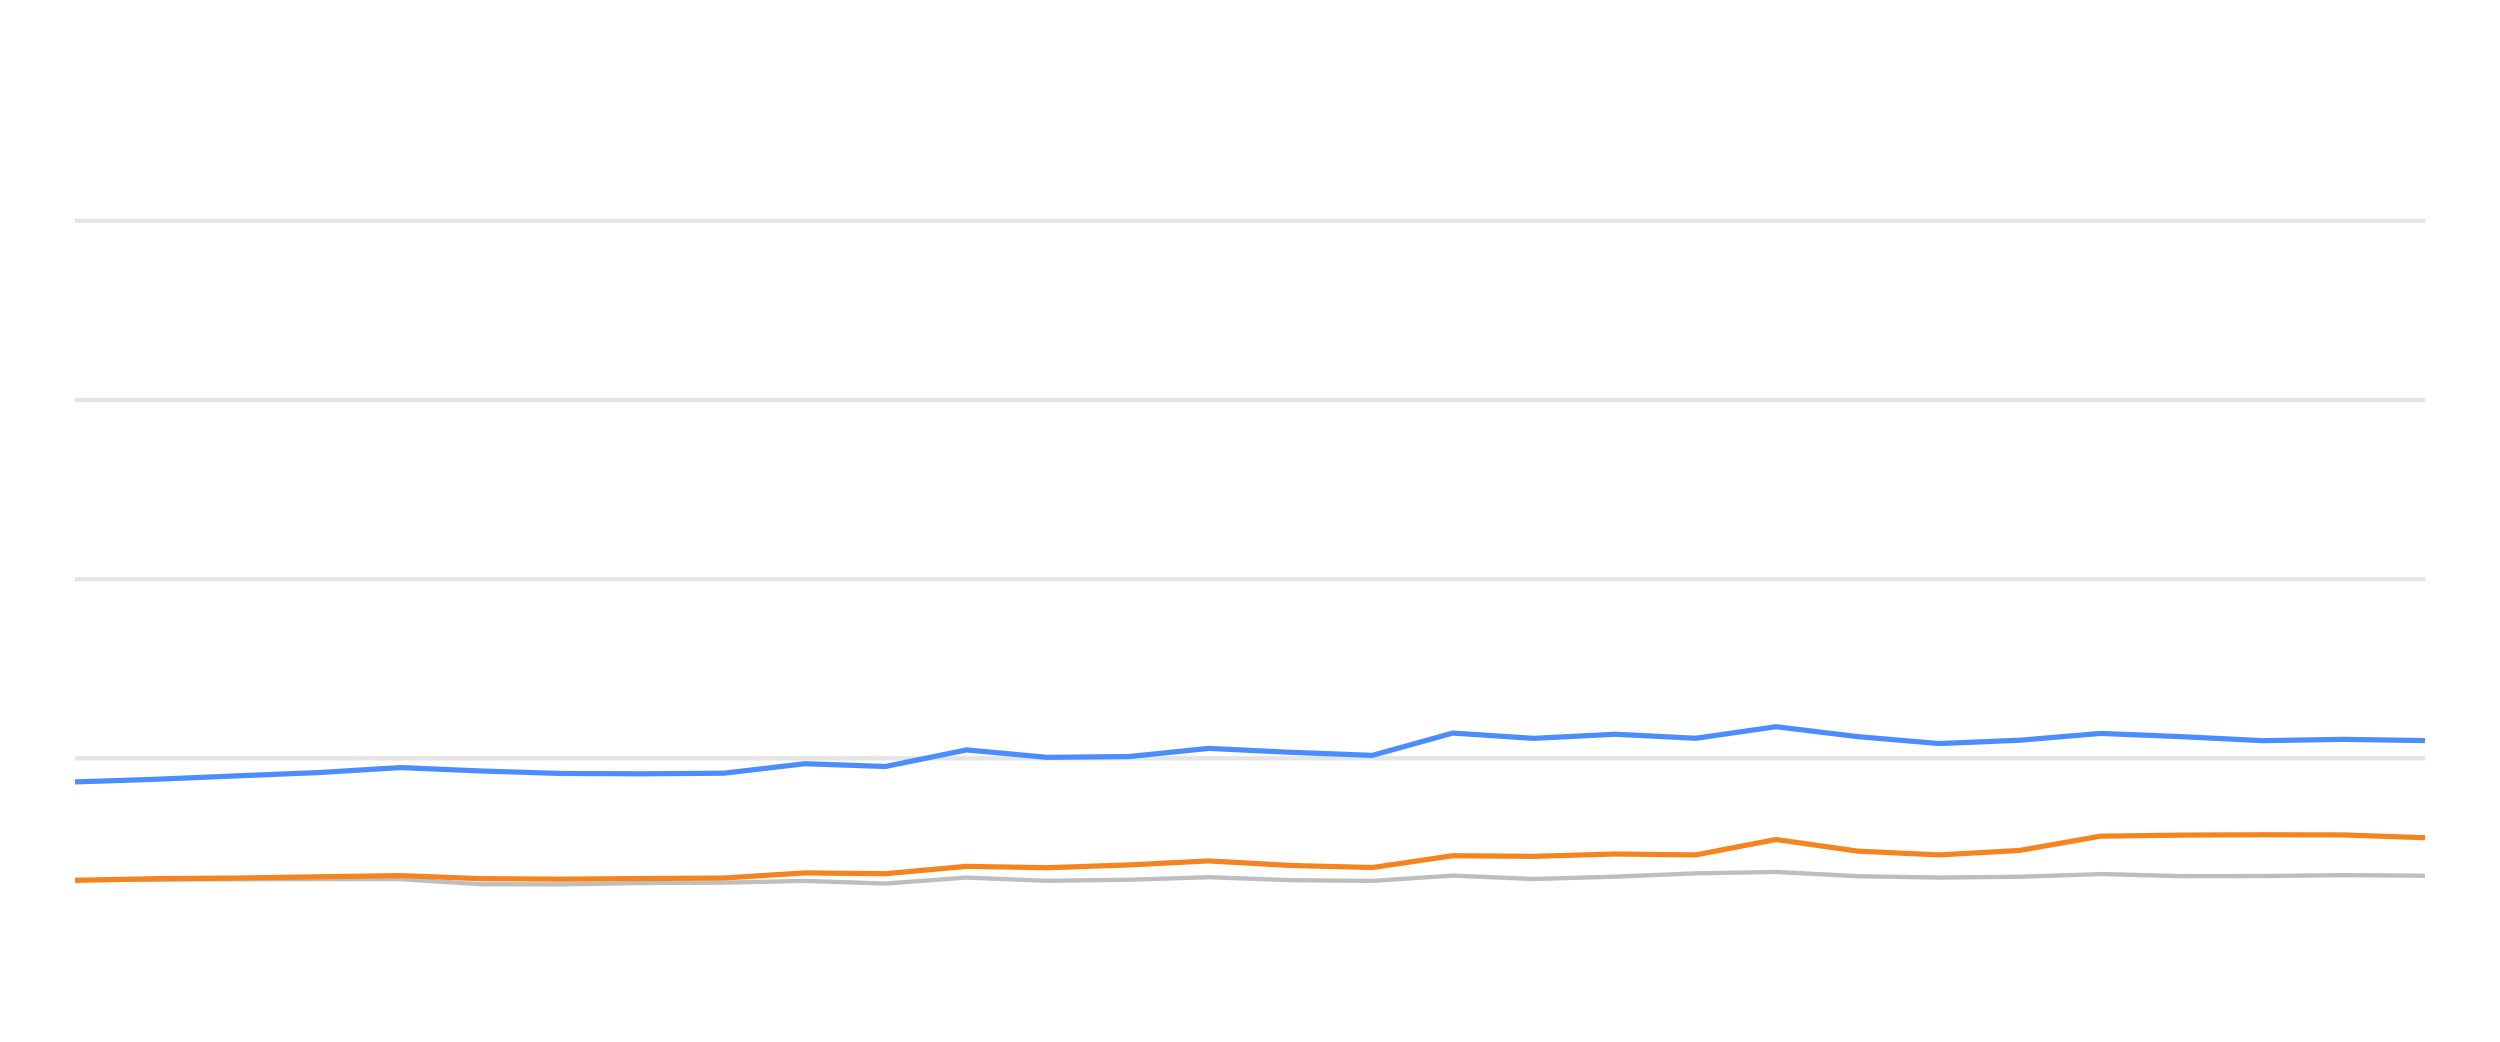
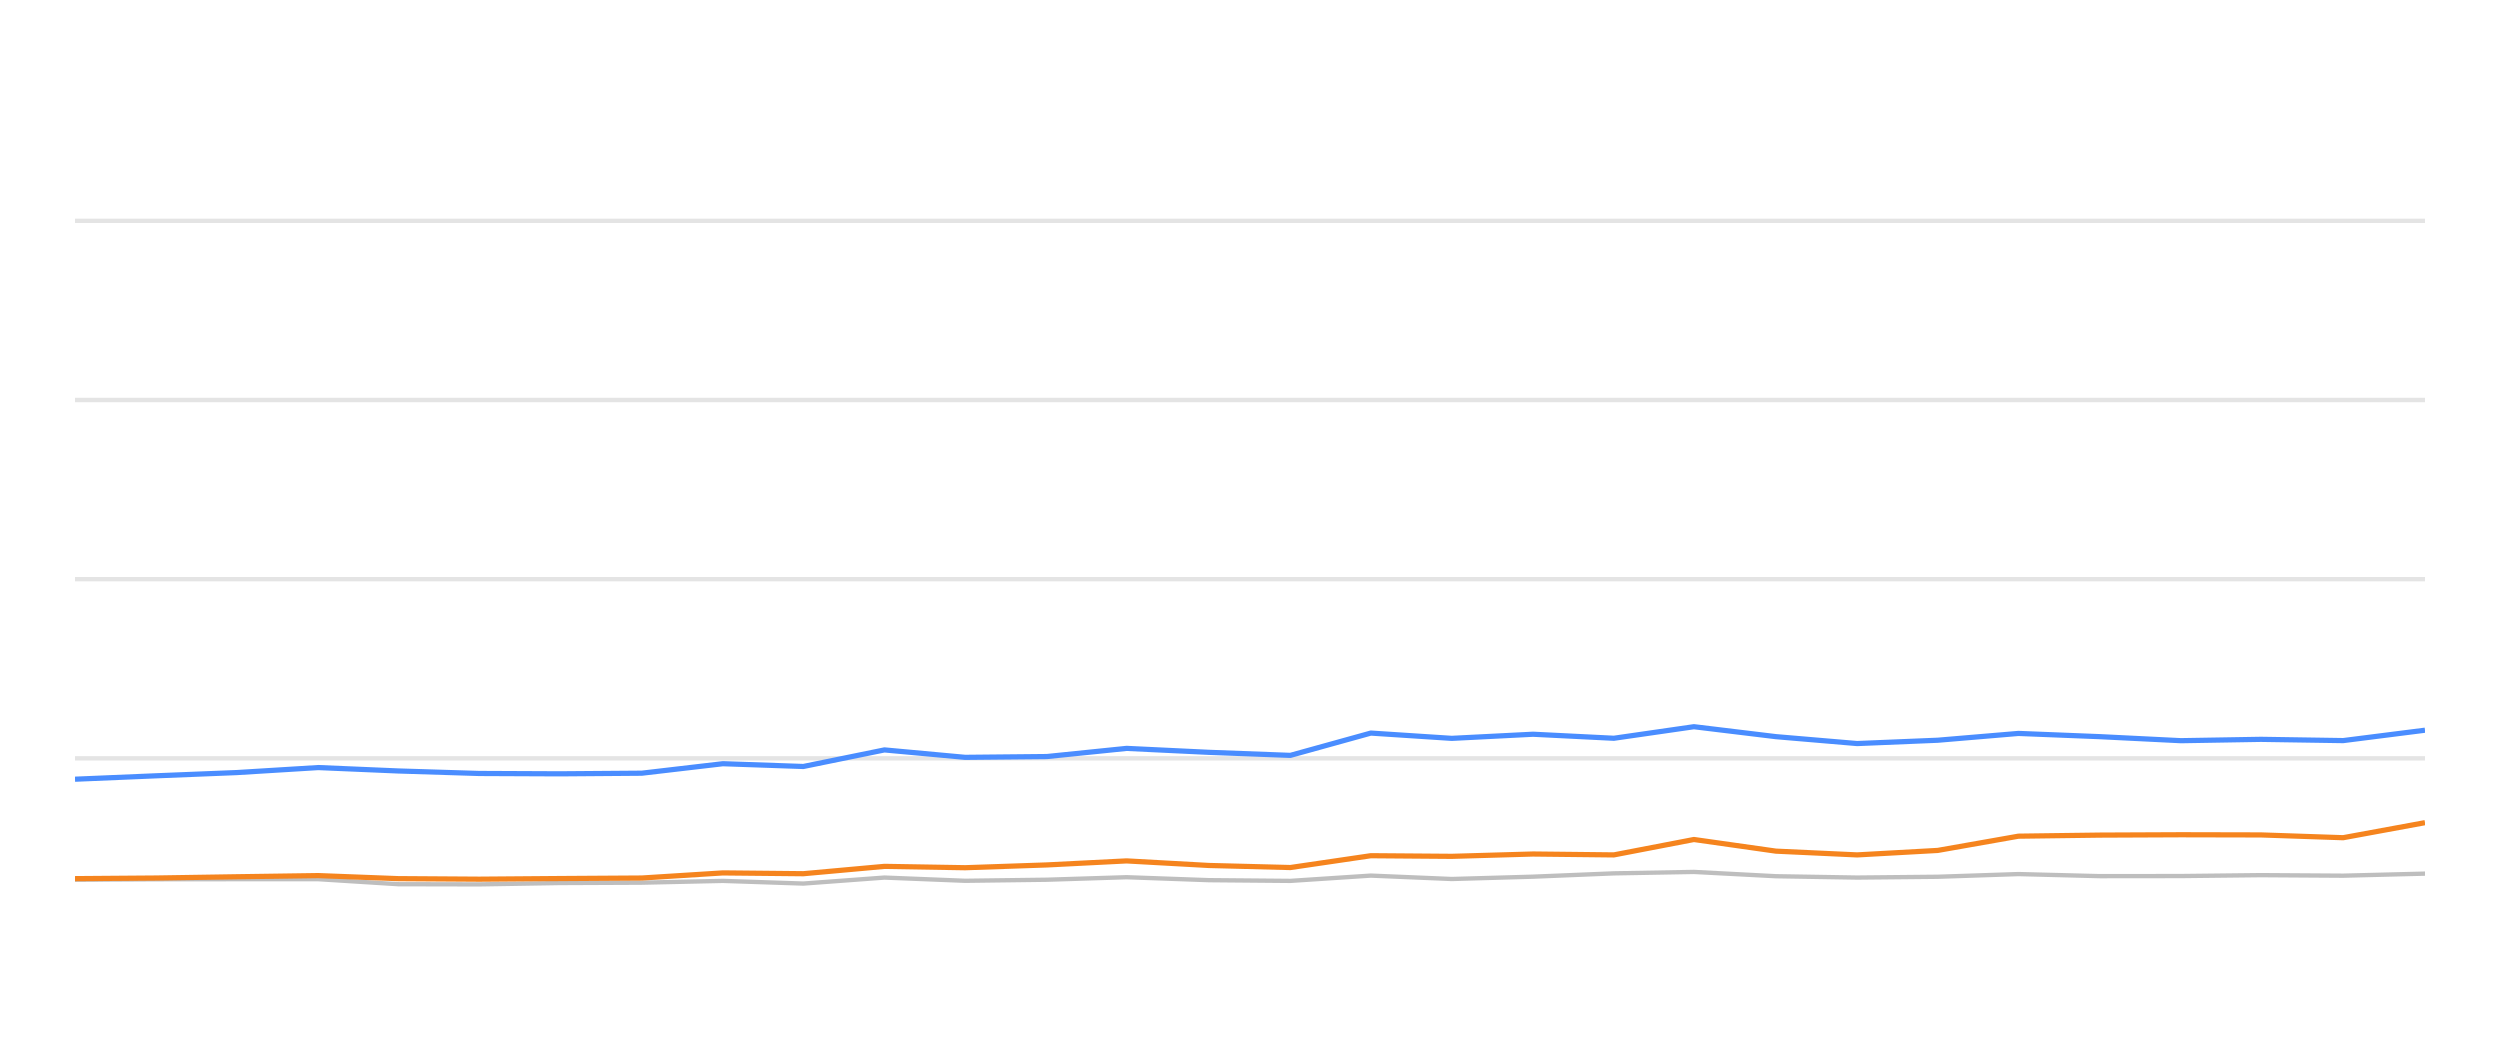
<svg xmlns="http://www.w3.org/2000/svg" width="288pt" height="120pt" viewBox="0 0 288 120" version="1.1">
  <defs>
    <style type="text/css">*{stroke-linejoin: round; stroke-linecap: butt}</style>
  </defs>
  <g id="figure_1">
    <g id="patch_1">
      <path d="M 0 120  L 288 120  L 288 0  L 0 0  L 0 120  z " style="fill: none; opacity: 0" />
    </g>
    <g id="axes_1">
      <g id="patch_2">
        <path d="M 8.64 108  L 279.36 108  L 279.36 4.8  L 8.64 4.8  L 8.64 108  z " style="fill: none" />
      </g>
      <g id="matplotlib.axis_1" />
      <g id="matplotlib.axis_2" />
      <g id="line2d_1">
-         <path d="M 8.64 87.36  L 279.36 87.36  " clip-path="url(#p5586dfafef)" style="fill: none; stroke: #b2b2b2; stroke-opacity: 0.35; stroke-width: 0.5; stroke-linecap: square" />
+         <path d="M 8.64 87.36  L 279.36 87.36  " clip-path="url(#p626487fcfa)" style="fill: none; stroke: #b2b2b2; stroke-opacity: 0.35; stroke-width: 0.5; stroke-linecap: square" />
      </g>
      <g id="line2d_2">
-         <path d="M 8.64 66.72  L 279.36 66.72  " clip-path="url(#p5586dfafef)" style="fill: none; stroke: #b2b2b2; stroke-opacity: 0.35; stroke-width: 0.5; stroke-linecap: square" />
+         <path d="M 8.64 66.72  L 279.36 66.72  " clip-path="url(#p626487fcfa)" style="fill: none; stroke: #b2b2b2; stroke-opacity: 0.35; stroke-width: 0.5; stroke-linecap: square" />
      </g>
      <g id="line2d_3">
-         <path d="M 8.64 46.08  L 279.36 46.08  " clip-path="url(#p5586dfafef)" style="fill: none; stroke: #b2b2b2; stroke-opacity: 0.35; stroke-width: 0.5; stroke-linecap: square" />
+         <path d="M 8.64 46.08  L 279.36 46.08  " clip-path="url(#p626487fcfa)" style="fill: none; stroke: #b2b2b2; stroke-opacity: 0.35; stroke-width: 0.5; stroke-linecap: square" />
      </g>
      <g id="line2d_4">
-         <path d="M 8.64 25.44  L 279.36 25.44  " clip-path="url(#p5586dfafef)" style="fill: none; stroke: #b2b2b2; stroke-opacity: 0.35; stroke-width: 0.5; stroke-linecap: square" />
+         <path d="M 8.64 25.44  L 279.36 25.44  " clip-path="url(#p626487fcfa)" style="fill: none; stroke: #b2b2b2; stroke-opacity: 0.35; stroke-width: 0.5; stroke-linecap: square" />
      </g>
      <g id="line2d_5">
-         <path d="M 8.64 101.385  L 18.094 101.344  L 27.447 101.292  L 36.714 101.282  L 46.121 101.282  L 55.324 101.86  L 64.662 101.88  L 73.908 101.725  L 83.375 101.684  L 92.726 101.478  L 101.991 101.787  L 111.333 101.096  L 120.627 101.467  L 130.039 101.344  L 139.223 101.055  L 148.717 101.395  L 158.091 101.478  L 167.358 100.869  L 176.678 101.261  L 186.044 100.993  L 195.352 100.611  L 204.576 100.446  L 214.025 100.941  L 223.375 101.096  L 232.66 101.003  L 241.958 100.693  L 251.322 100.931  L 260.673 100.92  L 269.888 100.817  L 279.36 100.879  " clip-path="url(#p5586dfafef)" style="fill: none; stroke: #bebebe; stroke-width: 0.5; stroke-linecap: round" />
+         <path d="M 8.64 101.344  L 17.994 101.292  L 27.263 101.282  L 36.67 101.282  L 45.874 101.86  L 55.213 101.88  L 64.46 101.725  L 73.928 101.684  L 83.279 101.478  L 92.546 101.787  L 101.889 101.096  L 111.184 101.467  L 120.597 101.344  L 129.782 101.055  L 139.276 101.395  L 148.651 101.478  L 157.919 100.869  L 167.24 101.261  L 176.607 100.993  L 185.916 100.611  L 195.14 100.446  L 204.591 100.941  L 213.941 101.096  L 223.228 101.003  L 232.526 100.693  L 241.891 100.931  L 251.244 100.92  L 260.46 100.817  L 269.932 100.879  L 279.36 100.642  " clip-path="url(#p626487fcfa)" style="fill: none; stroke: #bebebe; stroke-width: 0.5; stroke-linecap: round" />
      </g>
      <g id="line2d_6">
-         <path d="M 8.64 90.074  L 18.094 89.765  L 27.447 89.372  L 36.714 89.001  L 46.121 88.423  L 55.324 88.815  L 64.662 89.104  L 73.908 89.145  L 83.375 89.073  L 92.726 87.979  L 101.991 88.299  L 111.333 86.39  L 120.627 87.246  L 130.039 87.154  L 139.223 86.214  L 148.717 86.669  L 158.091 87.019  L 167.358 84.45  L 176.678 85.059  L 186.044 84.584  L 195.352 85.048  L 204.576 83.717  L 214.025 84.863  L 223.375 85.657  L 232.66 85.275  L 241.958 84.491  L 251.322 84.863  L 260.673 85.327  L 269.888 85.172  L 279.36 85.317  " clip-path="url(#p5586dfafef)" style="fill: none; stroke: #4a8dff; stroke-width: 0.6" />
+         <path d="M 8.64 89.765  L 17.994 89.372  L 27.263 89.001  L 36.67 88.423  L 45.874 88.815  L 55.213 89.104  L 64.46 89.145  L 73.928 89.073  L 83.279 87.979  L 92.546 88.299  L 101.889 86.39  L 111.184 87.246  L 120.597 87.154  L 129.782 86.214  L 139.276 86.669  L 148.651 87.019  L 157.919 84.45  L 167.24 85.059  L 176.607 84.584  L 185.916 85.048  L 195.14 83.717  L 204.591 84.863  L 213.941 85.657  L 223.228 85.275  L 232.526 84.491  L 241.891 84.863  L 251.244 85.327  L 260.46 85.172  L 269.932 85.317  L 279.36 84.12  " clip-path="url(#p626487fcfa)" style="fill: none; stroke: #4a8dff; stroke-width: 0.6" />
      </g>
      <g id="line2d_7">
-         <path d="M 8.64 101.416  L 18.094 101.22  L 27.447 101.148  L 36.714 101.003  L 46.121 100.869  L 55.324 101.22  L 64.662 101.282  L 73.908 101.209  L 83.375 101.148  L 92.726 100.559  L 101.991 100.652  L 111.333 99.806  L 120.627 99.961  L 130.039 99.641  L 139.223 99.176  L 148.717 99.703  L 158.091 99.94  L 167.358 98.578  L 176.678 98.65  L 186.044 98.382  L 195.352 98.485  L 204.576 96.71  L 214.025 98.052  L 223.375 98.485  L 232.66 97.969  L 241.958 96.328  L 251.322 96.204  L 260.673 96.163  L 269.888 96.184  L 279.36 96.504  " clip-path="url(#p5586dfafef)" style="fill: none; stroke: #f5841e; stroke-width: 0.6" />
+         <path d="M 8.64 101.22  L 17.994 101.148  L 27.263 101.003  L 36.67 100.869  L 45.874 101.22  L 55.213 101.282  L 64.46 101.209  L 73.928 101.148  L 83.279 100.559  L 92.546 100.652  L 101.889 99.806  L 111.184 99.961  L 120.597 99.641  L 129.782 99.176  L 139.276 99.703  L 148.651 99.94  L 157.919 98.578  L 167.24 98.65  L 176.607 98.382  L 185.916 98.485  L 195.14 96.71  L 204.591 98.052  L 213.941 98.485  L 223.228 97.969  L 232.526 96.328  L 241.891 96.204  L 251.244 96.163  L 260.46 96.184  L 269.932 96.504  L 279.36 94.77  " clip-path="url(#p626487fcfa)" style="fill: none; stroke: #f5841e; stroke-width: 0.6" />
      </g>
    </g>
  </g>
  <defs>
-     <clipPath id="p5586dfafef">
+     <clipPath id="p626487fcfa">
      <rect x="8.64" y="4.8" width="270.72" height="103.2" />
    </clipPath>
  </defs>
</svg>
